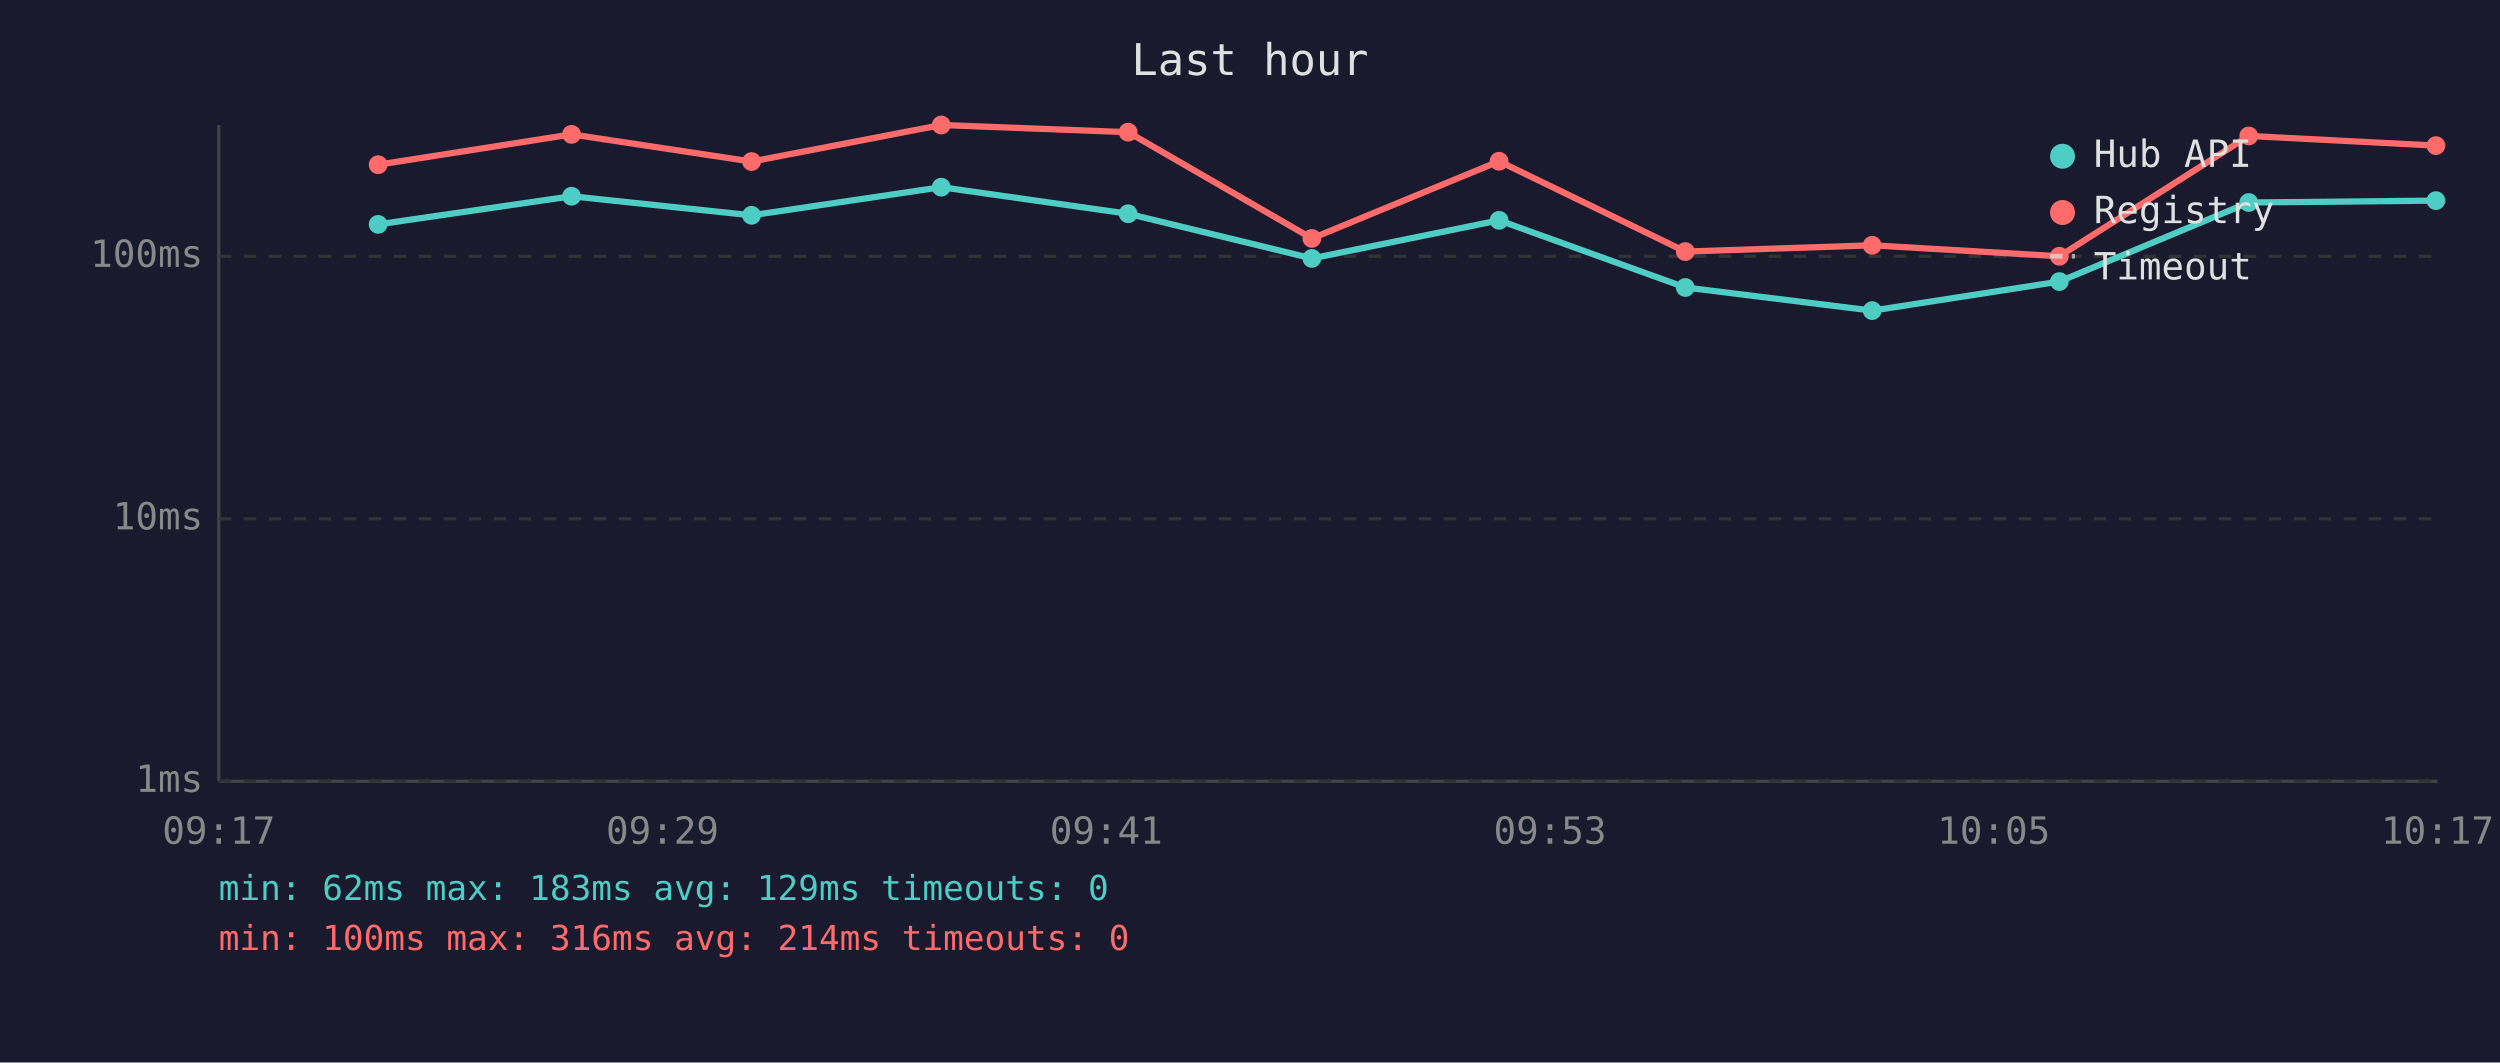
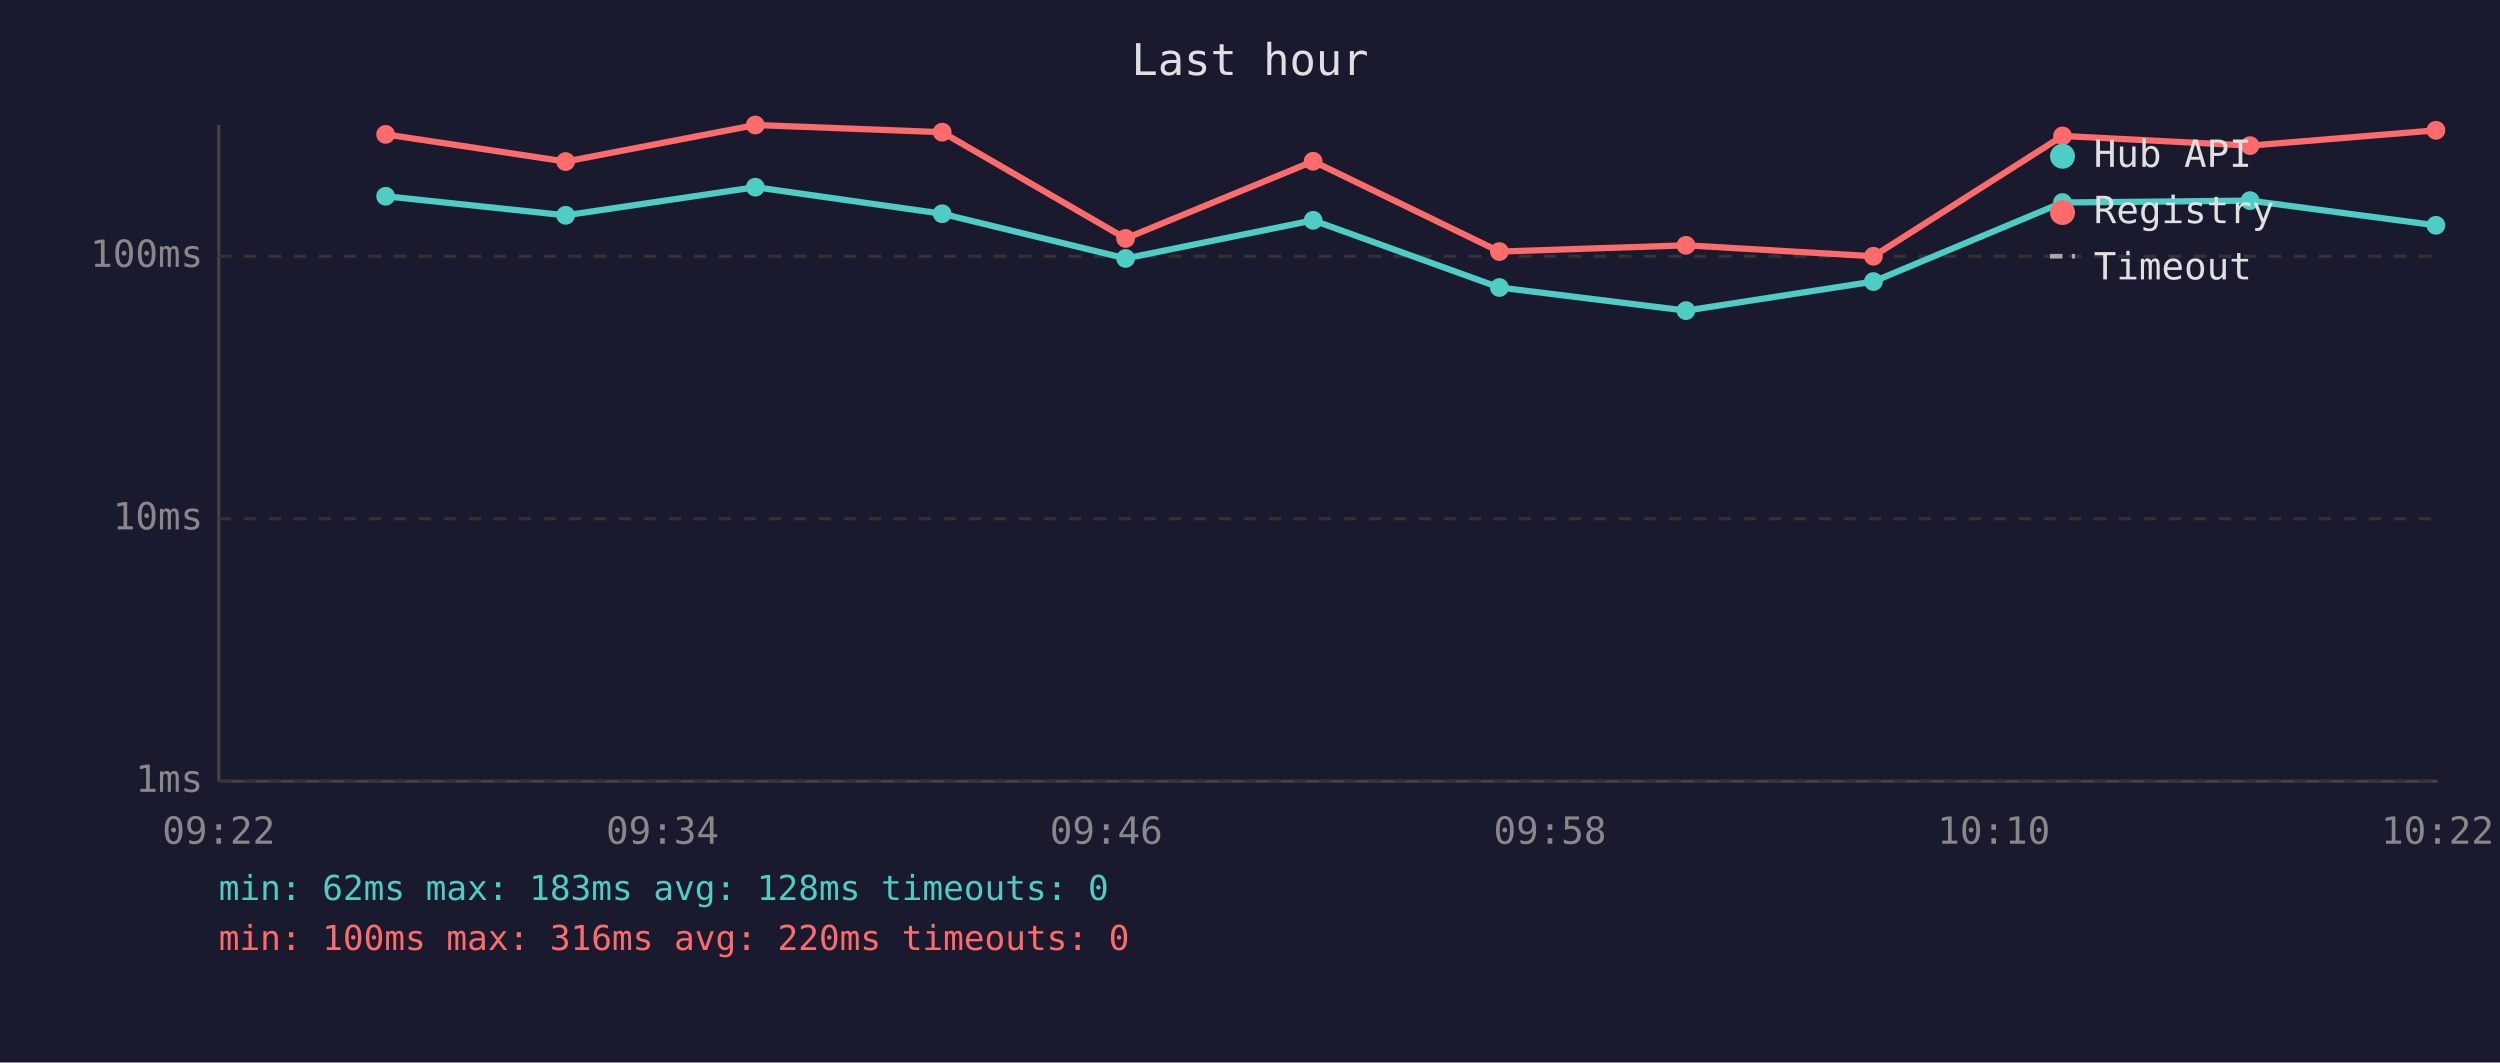
<svg xmlns="http://www.w3.org/2000/svg" viewBox="0 0 800 340" font-family="monospace" font-size="12">
  <rect width="800" height="340" fill="#1a1a2e" />
  <text x="400" y="24" fill="#e0e0e0" font-size="14" text-anchor="middle">Last hour</text>
  <line x1="70" y1="40" x2="70" y2="250" stroke="#444" stroke-width="1" />
  <line x1="70" y1="250" x2="780" y2="250" stroke="#444" stroke-width="1" />
  <line x1="70" y1="250" x2="780" y2="250" stroke="#333" stroke-width="1" stroke-dasharray="4" />
  <text x="65" y="250" fill="#888" text-anchor="end" dominant-baseline="middle">1ms</text>
  <line x1="70" y1="166" x2="780" y2="166" stroke="#333" stroke-width="1" stroke-dasharray="4" />
  <text x="65" y="166" fill="#888" text-anchor="end" dominant-baseline="middle">10ms</text>
  <line x1="70" y1="82" x2="780" y2="82" stroke="#333" stroke-width="1" stroke-dasharray="4" />
  <text x="65" y="82" fill="#888" text-anchor="end" dominant-baseline="middle">100ms</text>
-   <text x="70" y="270" fill="#888" text-anchor="middle">09:17</text>
-   <text x="212" y="270" fill="#888" text-anchor="middle">09:29</text>
-   <text x="354" y="270" fill="#888" text-anchor="middle">09:41</text>
-   <text x="496" y="270" fill="#888" text-anchor="middle">09:53</text>
-   <text x="638" y="270" fill="#888" text-anchor="middle">10:05</text>
-   <text x="780" y="270" fill="#888" text-anchor="middle">10:17</text>
-   <polyline points="121.0,71.8 182.9,62.8 240.5,68.9 301.2,59.9 361.0,68.4 419.8,82.7 479.7,70.5 539.3,92.0 599.1,99.4 659.0,90.1 719.6,64.8 779.5,64.2" fill="none" stroke="#4ecdc4" stroke-width="2" opacity="1" />
-   <circle cx="121.0" cy="71.8" r="3" fill="#4ecdc4" />
-   <circle cx="182.9" cy="62.8" r="3" fill="#4ecdc4" />
-   <circle cx="240.5" cy="68.9" r="3" fill="#4ecdc4" />
-   <circle cx="301.2" cy="59.9" r="3" fill="#4ecdc4" />
-   <circle cx="361.0" cy="68.4" r="3" fill="#4ecdc4" />
-   <circle cx="419.8" cy="82.7" r="3" fill="#4ecdc4" />
-   <circle cx="479.7" cy="70.5" r="3" fill="#4ecdc4" />
-   <circle cx="539.3" cy="92.0" r="3" fill="#4ecdc4" />
-   <circle cx="599.1" cy="99.4" r="3" fill="#4ecdc4" />
-   <circle cx="659.0" cy="90.1" r="3" fill="#4ecdc4" />
-   <circle cx="719.6" cy="64.8" r="3" fill="#4ecdc4" />
-   <circle cx="779.5" cy="64.2" r="3" fill="#4ecdc4" />
-   <polyline points="121.0,52.7 182.9,43.0 240.5,51.7 301.2,40.0 361.0,42.3 419.8,76.3 479.7,51.6 539.3,80.5 599.1,78.5 659.0,82.0 719.6,43.5 779.5,46.6" fill="none" stroke="#ff6b6b" stroke-width="2" opacity="1" />
-   <circle cx="121.0" cy="52.7" r="3" fill="#ff6b6b" />
-   <circle cx="182.9" cy="43.0" r="3" fill="#ff6b6b" />
-   <circle cx="240.5" cy="51.7" r="3" fill="#ff6b6b" />
-   <circle cx="301.2" cy="40.0" r="3" fill="#ff6b6b" />
-   <circle cx="361.0" cy="42.3" r="3" fill="#ff6b6b" />
-   <circle cx="419.8" cy="76.3" r="3" fill="#ff6b6b" />
-   <circle cx="479.7" cy="51.6" r="3" fill="#ff6b6b" />
-   <circle cx="539.3" cy="80.5" r="3" fill="#ff6b6b" />
-   <circle cx="599.1" cy="78.5" r="3" fill="#ff6b6b" />
-   <circle cx="659.0" cy="82.0" r="3" fill="#ff6b6b" />
-   <circle cx="719.6" cy="43.5" r="3" fill="#ff6b6b" />
-   <circle cx="779.5" cy="46.6" r="3" fill="#ff6b6b" />
+   <text x="70" y="270" fill="#888" text-anchor="middle">09:22</text>
+   <text x="212" y="270" fill="#888" text-anchor="middle">09:34</text>
+   <text x="354" y="270" fill="#888" text-anchor="middle">09:46</text>
+   <text x="496" y="270" fill="#888" text-anchor="middle">09:58</text>
+   <text x="638" y="270" fill="#888" text-anchor="middle">10:10</text>
+   <text x="780" y="270" fill="#888" text-anchor="middle">10:22</text>
+   <polyline points="123.4,62.8 181.0,68.9 241.7,59.9 301.5,68.4 360.2,82.7 420.2,70.5 479.8,92.0 539.5,99.4 599.5,90.1 660.0,64.8 720.0,64.2 779.5,72.1" fill="none" stroke="#4ecdc4" stroke-width="2" opacity="1" />
+   <circle cx="123.4" cy="62.8" r="3" fill="#4ecdc4" />
+   <circle cx="181.0" cy="68.9" r="3" fill="#4ecdc4" />
+   <circle cx="241.7" cy="59.9" r="3" fill="#4ecdc4" />
+   <circle cx="301.5" cy="68.4" r="3" fill="#4ecdc4" />
+   <circle cx="360.2" cy="82.7" r="3" fill="#4ecdc4" />
+   <circle cx="420.2" cy="70.5" r="3" fill="#4ecdc4" />
+   <circle cx="479.8" cy="92.0" r="3" fill="#4ecdc4" />
+   <circle cx="539.5" cy="99.4" r="3" fill="#4ecdc4" />
+   <circle cx="599.5" cy="90.1" r="3" fill="#4ecdc4" />
+   <circle cx="660.0" cy="64.8" r="3" fill="#4ecdc4" />
+   <circle cx="720.0" cy="64.2" r="3" fill="#4ecdc4" />
+   <circle cx="779.5" cy="72.1" r="3" fill="#4ecdc4" />
+   <polyline points="123.4,43.0 181.0,51.7 241.7,40.0 301.5,42.3 360.2,76.3 420.2,51.6 479.8,80.5 539.5,78.5 599.5,82.0 660.0,43.5 720.0,46.6 779.5,41.7" fill="none" stroke="#ff6b6b" stroke-width="2" opacity="1" />
+   <circle cx="123.4" cy="43.0" r="3" fill="#ff6b6b" />
+   <circle cx="181.0" cy="51.7" r="3" fill="#ff6b6b" />
+   <circle cx="241.7" cy="40.0" r="3" fill="#ff6b6b" />
+   <circle cx="301.5" cy="42.3" r="3" fill="#ff6b6b" />
+   <circle cx="360.2" cy="76.3" r="3" fill="#ff6b6b" />
+   <circle cx="420.2" cy="51.6" r="3" fill="#ff6b6b" />
+   <circle cx="479.8" cy="80.5" r="3" fill="#ff6b6b" />
+   <circle cx="539.5" cy="78.5" r="3" fill="#ff6b6b" />
+   <circle cx="599.5" cy="82.0" r="3" fill="#ff6b6b" />
+   <circle cx="660.0" cy="43.5" r="3" fill="#ff6b6b" />
+   <circle cx="720.0" cy="46.6" r="3" fill="#ff6b6b" />
+   <circle cx="779.5" cy="41.7" r="3" fill="#ff6b6b" />
  <circle cx="660" cy="50" r="4" fill="#4ecdc4" />
  <text x="670" y="50" fill="#e0e0e0" dominant-baseline="middle">Hub API</text>
  <circle cx="660" cy="68" r="4" fill="#ff6b6b" />
  <text x="670" y="68" fill="#e0e0e0" dominant-baseline="middle">Registry</text>
  <line x1="656" y1="82" x2="664" y2="82" stroke="#e0e0e0" stroke-width="1.5" stroke-dasharray="4,3" opacity="0.7" />
  <text x="670" y="86" fill="#e0e0e0" dominant-baseline="middle">Timeout</text>
-   <text x="70" y="288" fill="#4ecdc4" font-size="11">min: 62ms  max: 183ms  avg: 129ms  timeouts: 0</text>
-   <text x="70" y="304" fill="#ff6b6b" font-size="11">min: 100ms  max: 316ms  avg: 214ms  timeouts: 0</text>
+   <text x="70" y="288" fill="#4ecdc4" font-size="11">min: 62ms  max: 183ms  avg: 128ms  timeouts: 0</text>
+   <text x="70" y="304" fill="#ff6b6b" font-size="11">min: 100ms  max: 316ms  avg: 220ms  timeouts: 0</text>
</svg>
